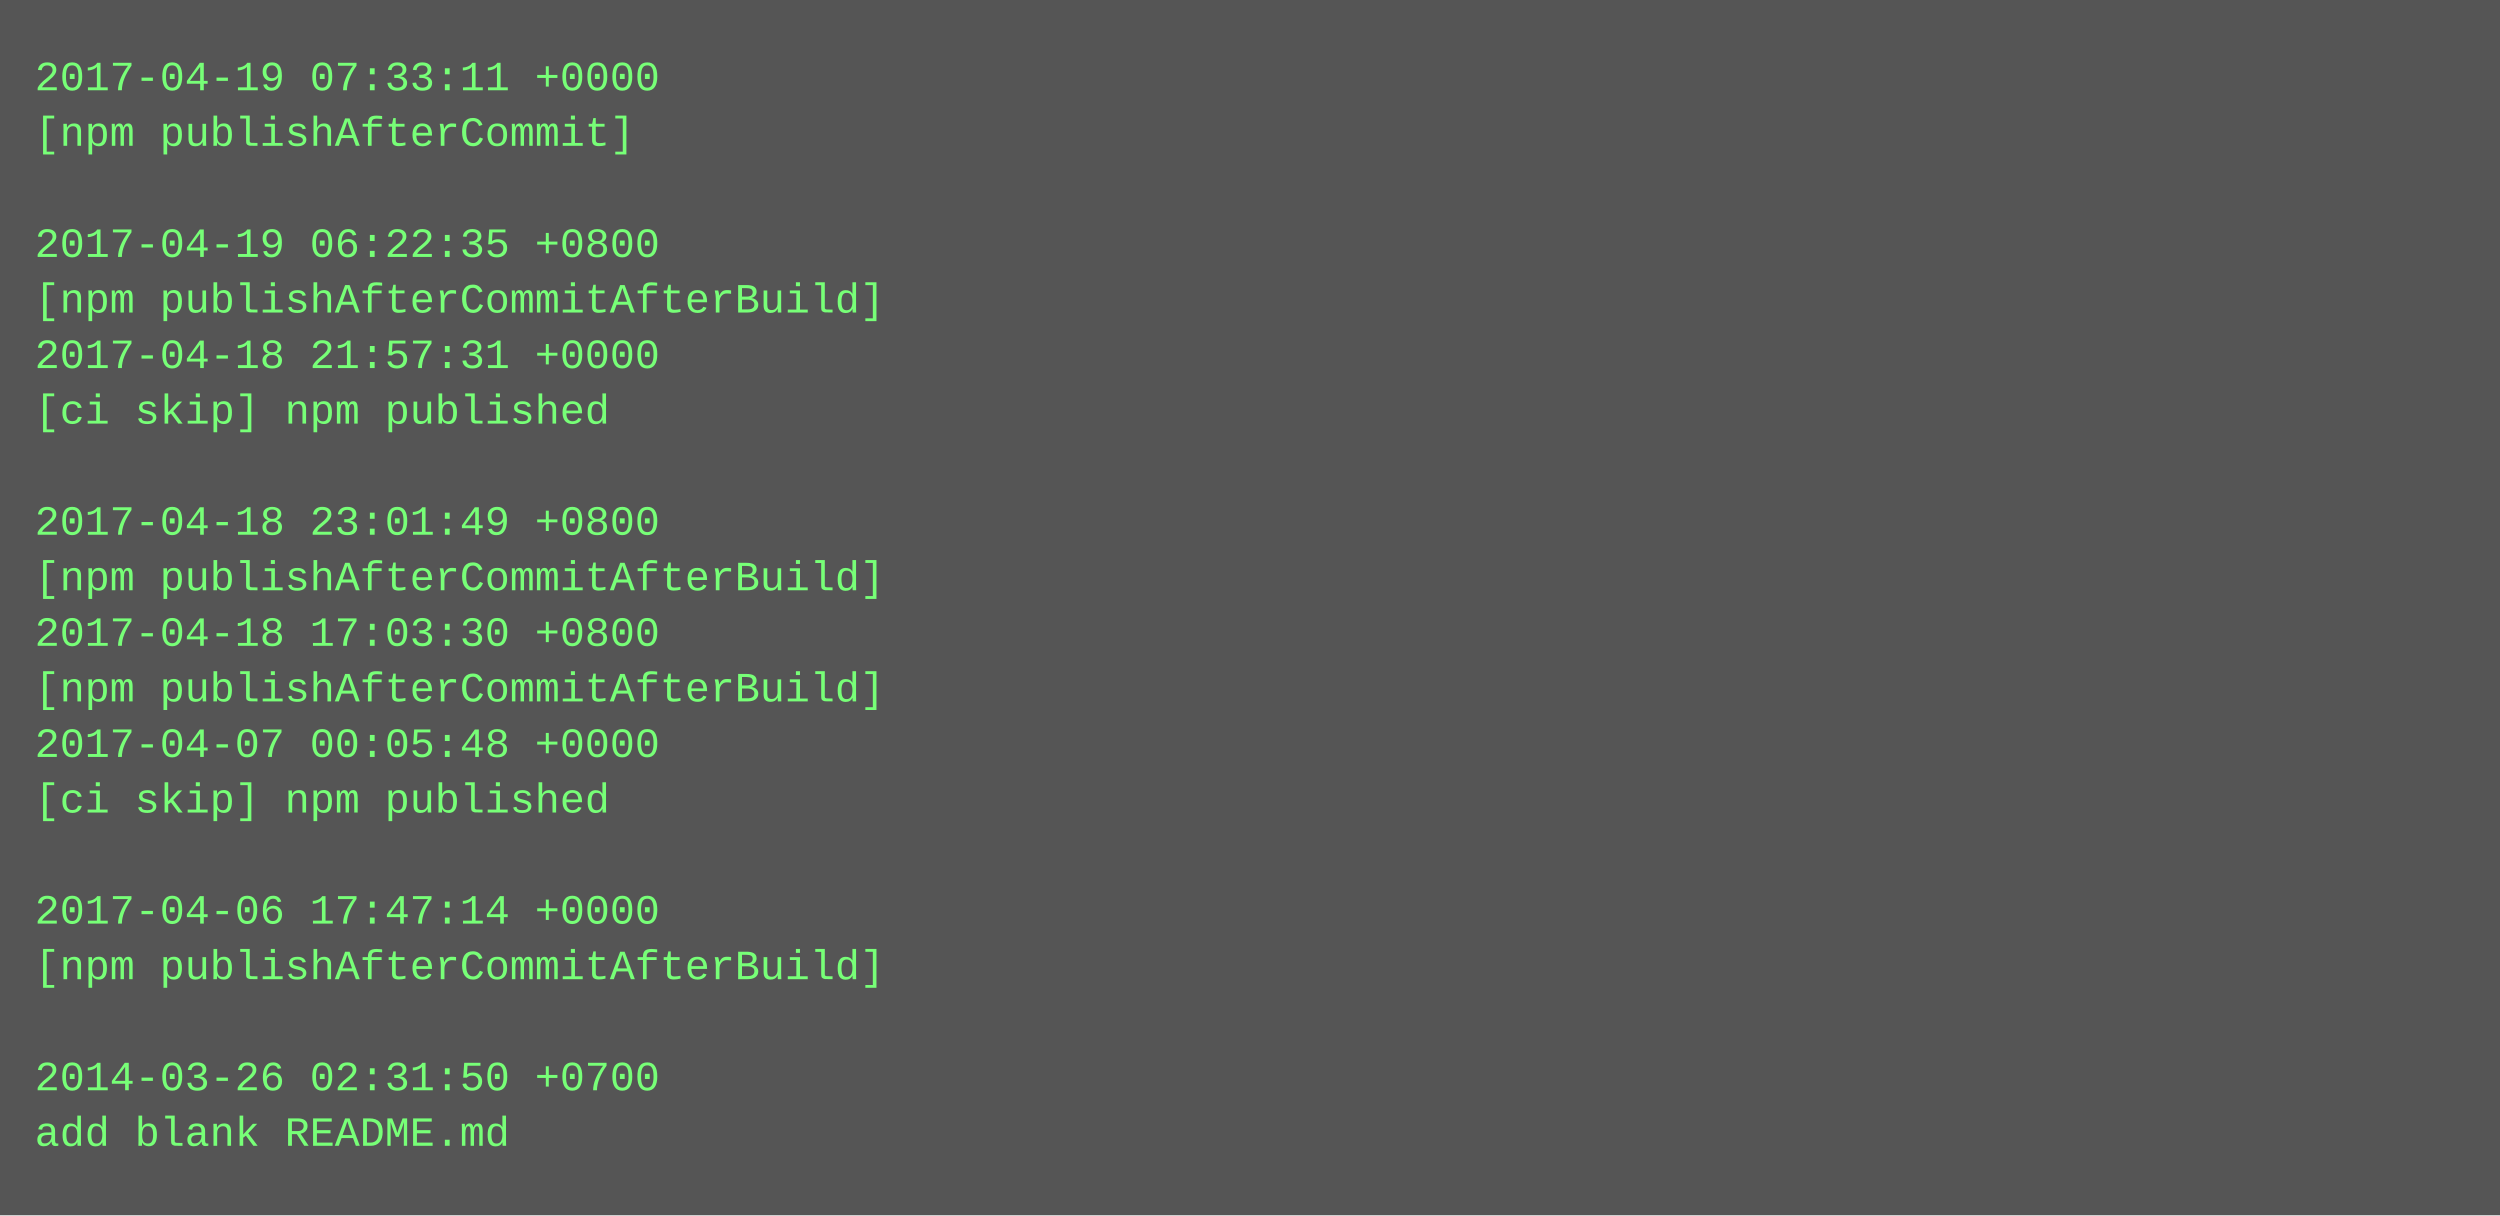
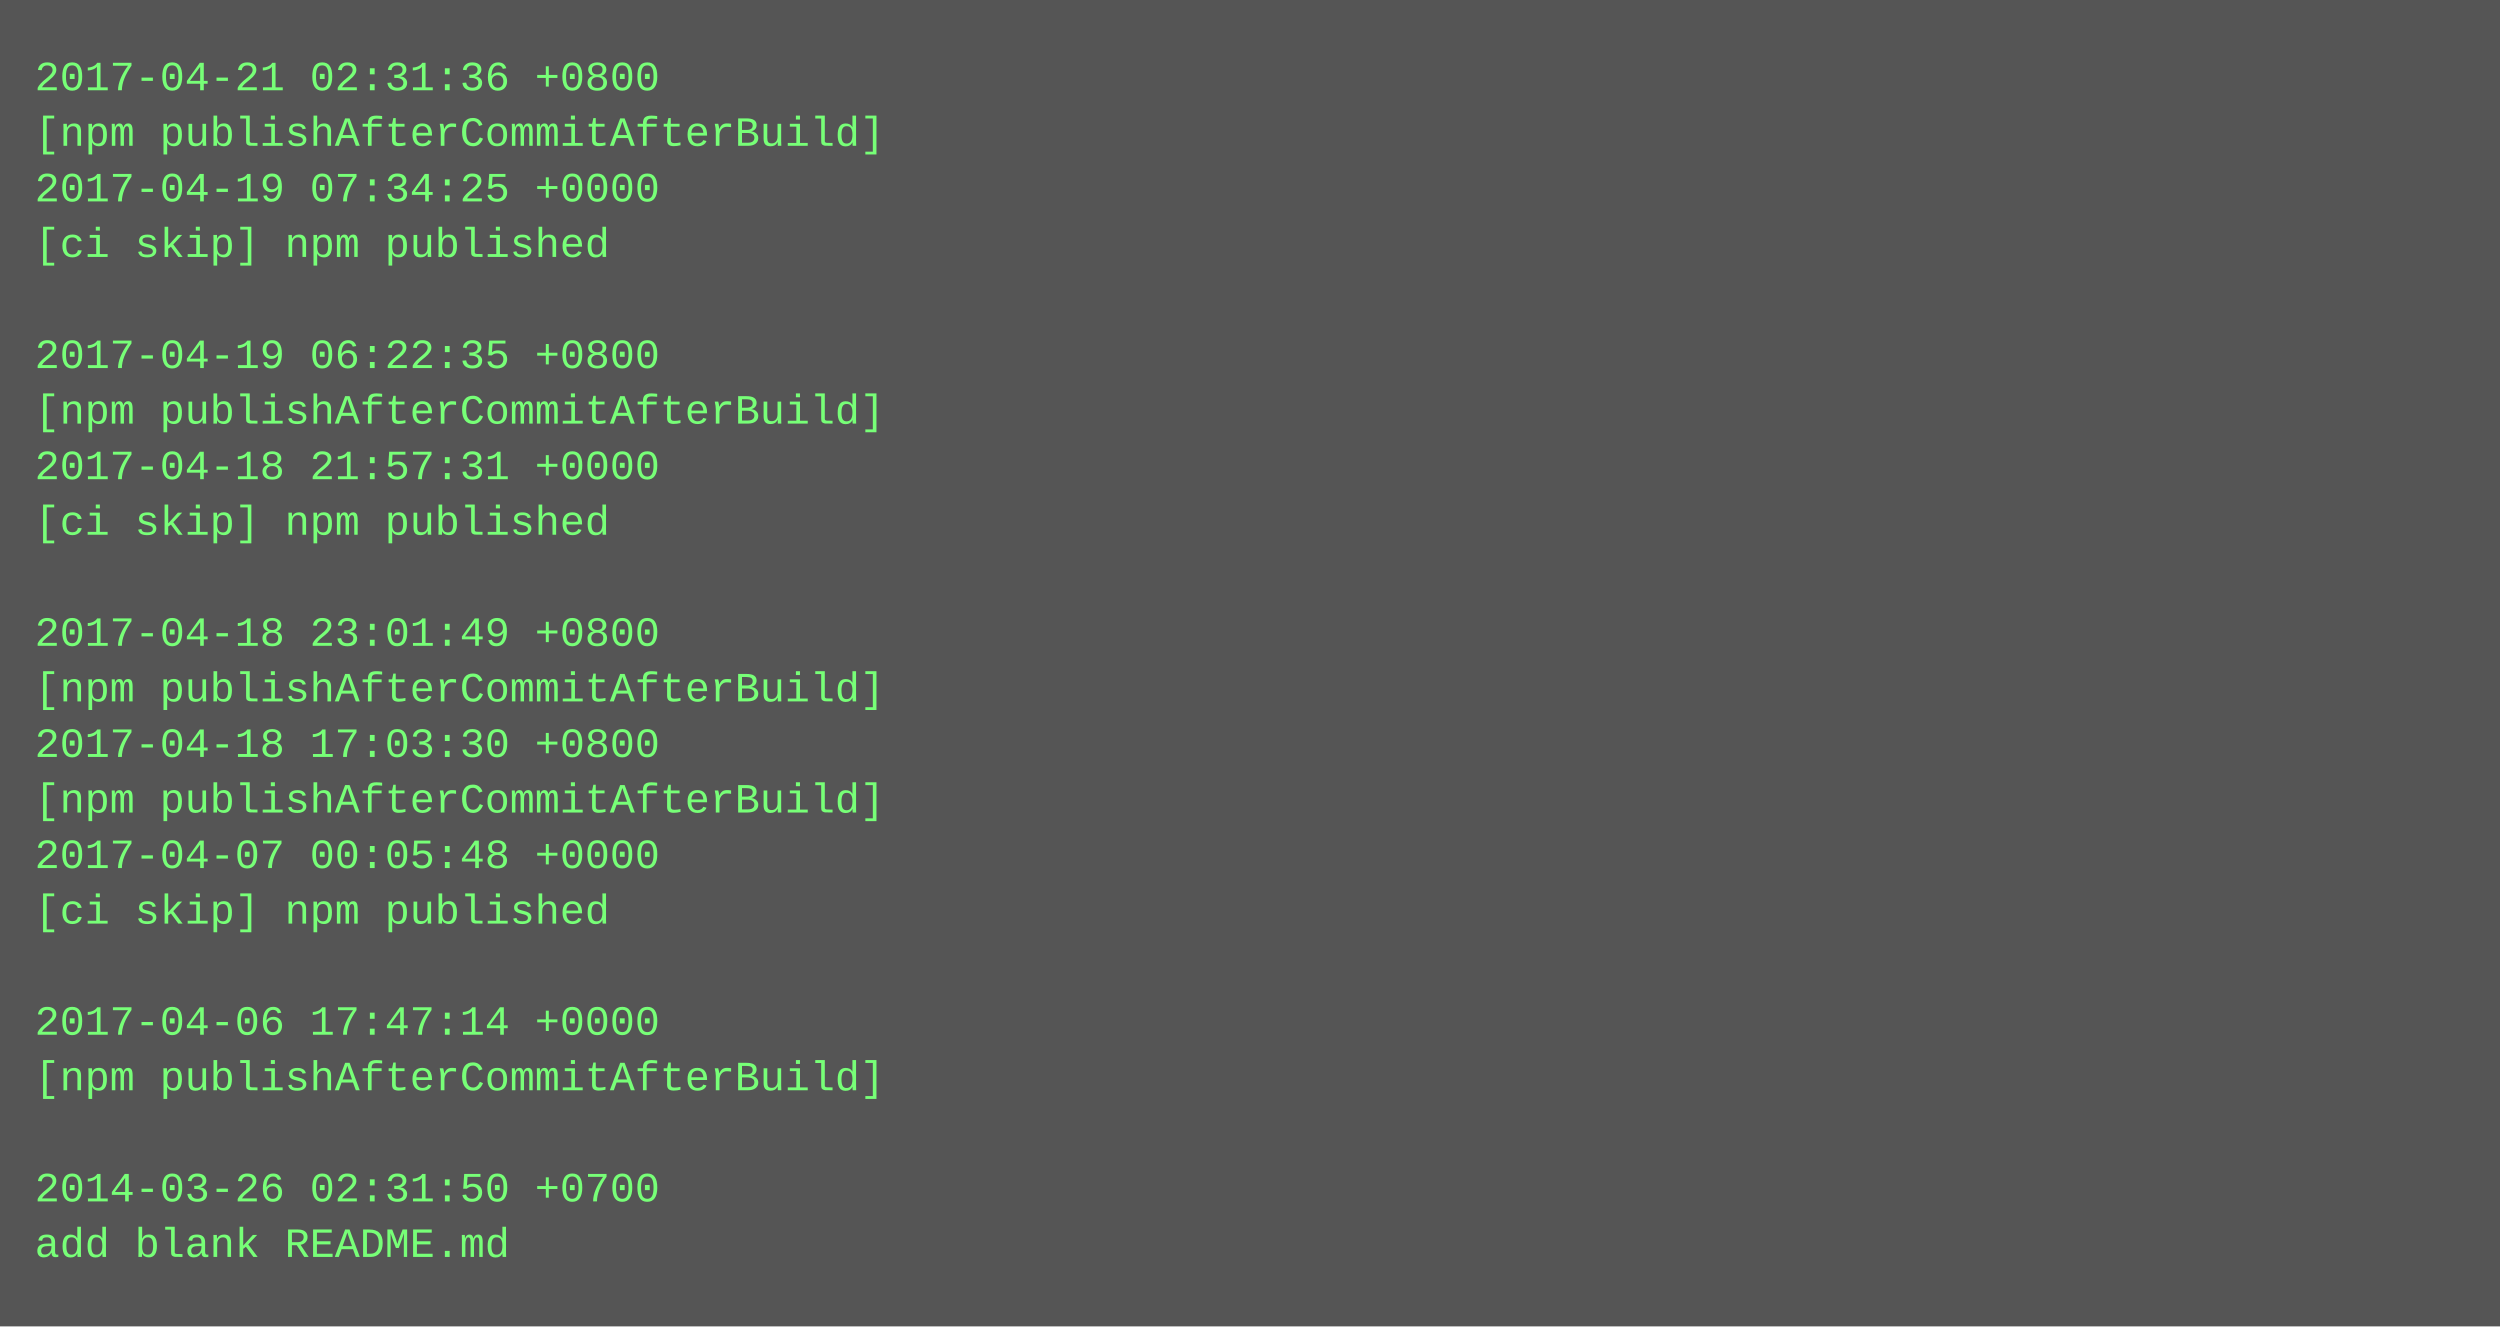
- <svg xmlns="http://www.w3.org/2000/svg" height="350" width="720">
-   <rect height="350" fill="#555" width="720" />
+ <svg xmlns="http://www.w3.org/2000/svg" height="382" width="720">
+   <rect height="382" fill="#555" width="720" />
  <text fill="#7f7" font-family="Courier New" font-size="12" xml:space="preserve">
-     <tspan x="10" y="26">2017-04-19 07:33:11 +0000</tspan>
-     <tspan x="10" y="42">[npm publishAfterCommit]</tspan>
-     <tspan x="10" y="58" />
-     <tspan x="10" y="74">2017-04-19 06:22:35 +0800</tspan>
-     <tspan x="10" y="90">[npm publishAfterCommitAfterBuild]</tspan>
-     <tspan x="10" y="106">2017-04-18 21:57:31 +0000</tspan>
-     <tspan x="10" y="122">[ci skip] npm published</tspan>
-     <tspan x="10" y="138" />
-     <tspan x="10" y="154">2017-04-18 23:01:49 +0800</tspan>
-     <tspan x="10" y="170">[npm publishAfterCommitAfterBuild]</tspan>
-     <tspan x="10" y="186">2017-04-18 17:03:30 +0800</tspan>
+     <tspan x="10" y="26">2017-04-21 02:31:36 +0800</tspan>
+     <tspan x="10" y="42">[npm publishAfterCommitAfterBuild]</tspan>
+     <tspan x="10" y="58">2017-04-19 07:34:25 +0000</tspan>
+     <tspan x="10" y="74">[ci skip] npm published</tspan>
+     <tspan x="10" y="90" />
+     <tspan x="10" y="106">2017-04-19 06:22:35 +0800</tspan>
+     <tspan x="10" y="122">[npm publishAfterCommitAfterBuild]</tspan>
+     <tspan x="10" y="138">2017-04-18 21:57:31 +0000</tspan>
+     <tspan x="10" y="154">[ci skip] npm published</tspan>
+     <tspan x="10" y="170" />
+     <tspan x="10" y="186">2017-04-18 23:01:49 +0800</tspan>
    <tspan x="10" y="202">[npm publishAfterCommitAfterBuild]</tspan>
-     <tspan x="10" y="218">2017-04-07 00:05:48 +0000</tspan>
-     <tspan x="10" y="234">[ci skip] npm published</tspan>
-     <tspan x="10" y="250" />
-     <tspan x="10" y="266">2017-04-06 17:47:14 +0000</tspan>
-     <tspan x="10" y="282">[npm publishAfterCommitAfterBuild]</tspan>
-     <tspan x="10" y="298" />
-     <tspan x="10" y="314">2014-03-26 02:31:50 +0700</tspan>
-     <tspan x="10" y="330">add blank README.md</tspan>
+     <tspan x="10" y="218">2017-04-18 17:03:30 +0800</tspan>
+     <tspan x="10" y="234">[npm publishAfterCommitAfterBuild]</tspan>
+     <tspan x="10" y="250">2017-04-07 00:05:48 +0000</tspan>
+     <tspan x="10" y="266">[ci skip] npm published</tspan>
+     <tspan x="10" y="282" />
+     <tspan x="10" y="298">2017-04-06 17:47:14 +0000</tspan>
+     <tspan x="10" y="314">[npm publishAfterCommitAfterBuild]</tspan>
+     <tspan x="10" y="330" />
+     <tspan x="10" y="346">2014-03-26 02:31:50 +0700</tspan>
+     <tspan x="10" y="362">add blank README.md</tspan>
  </text>
</svg>
